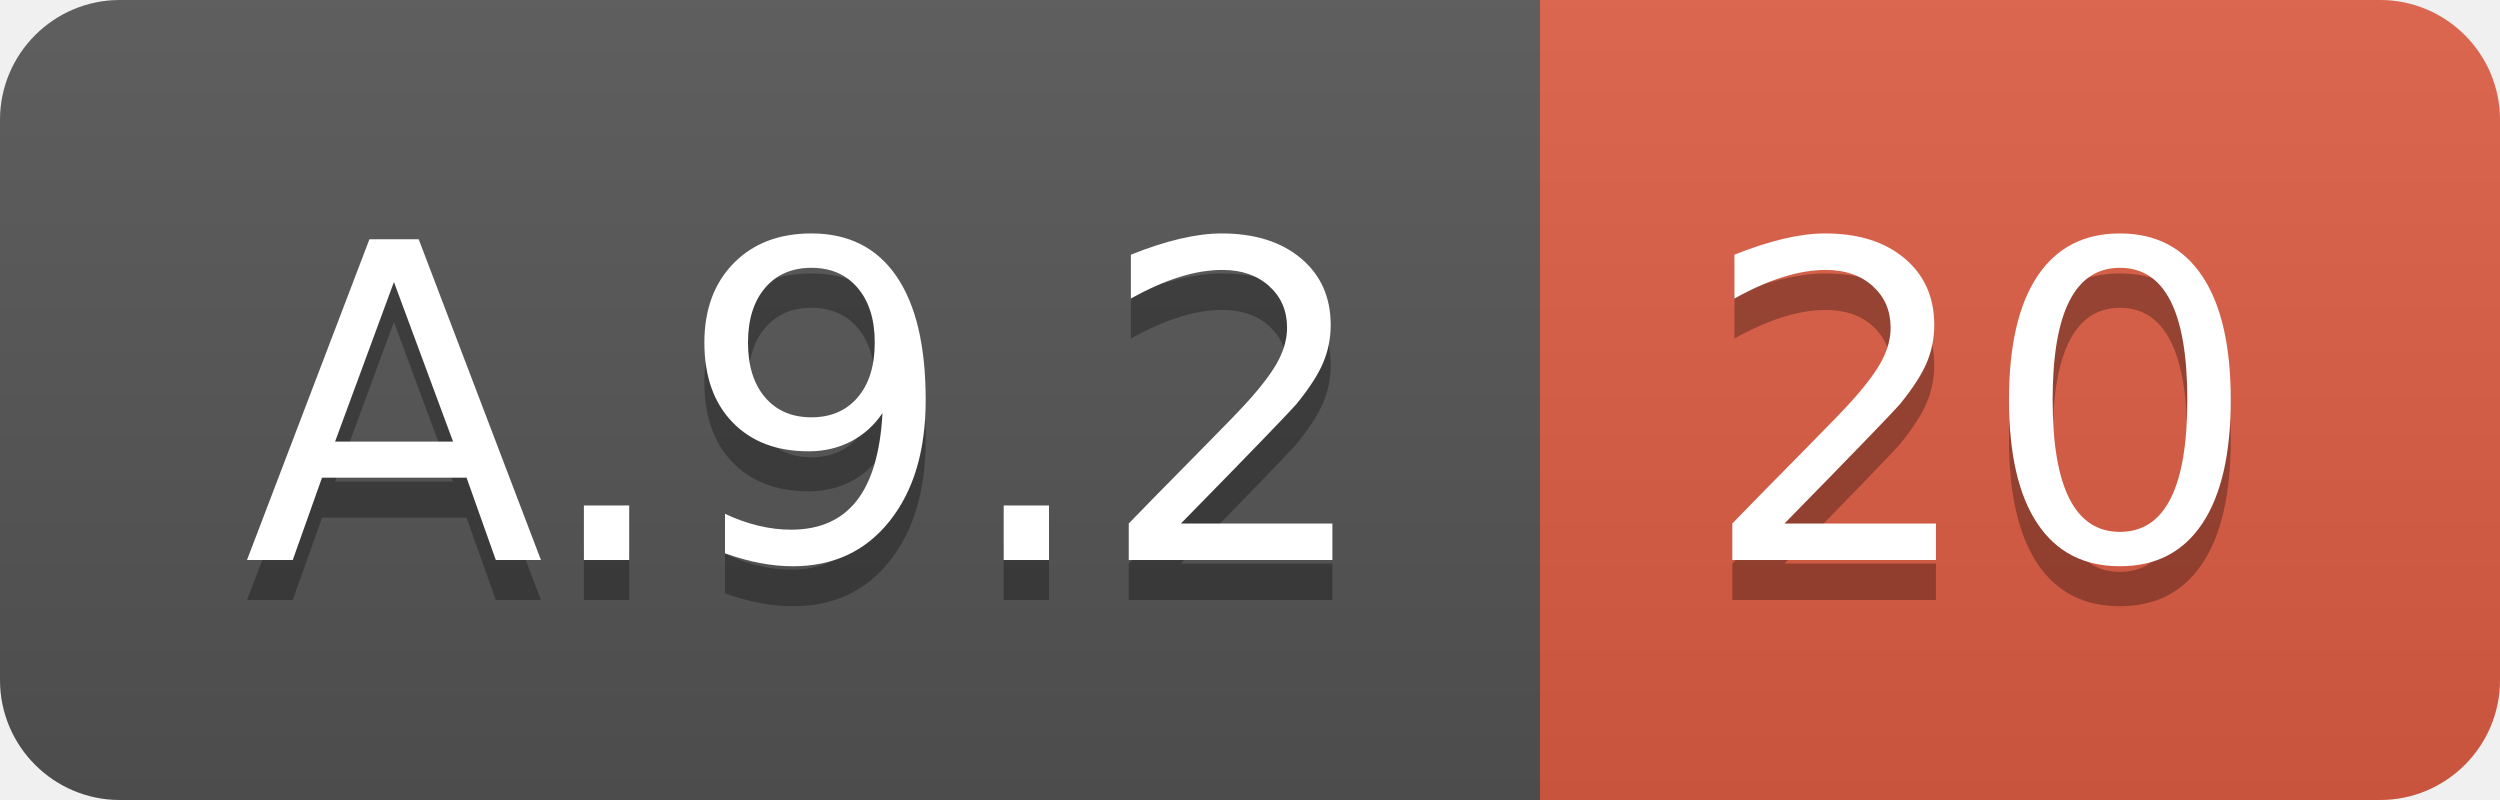
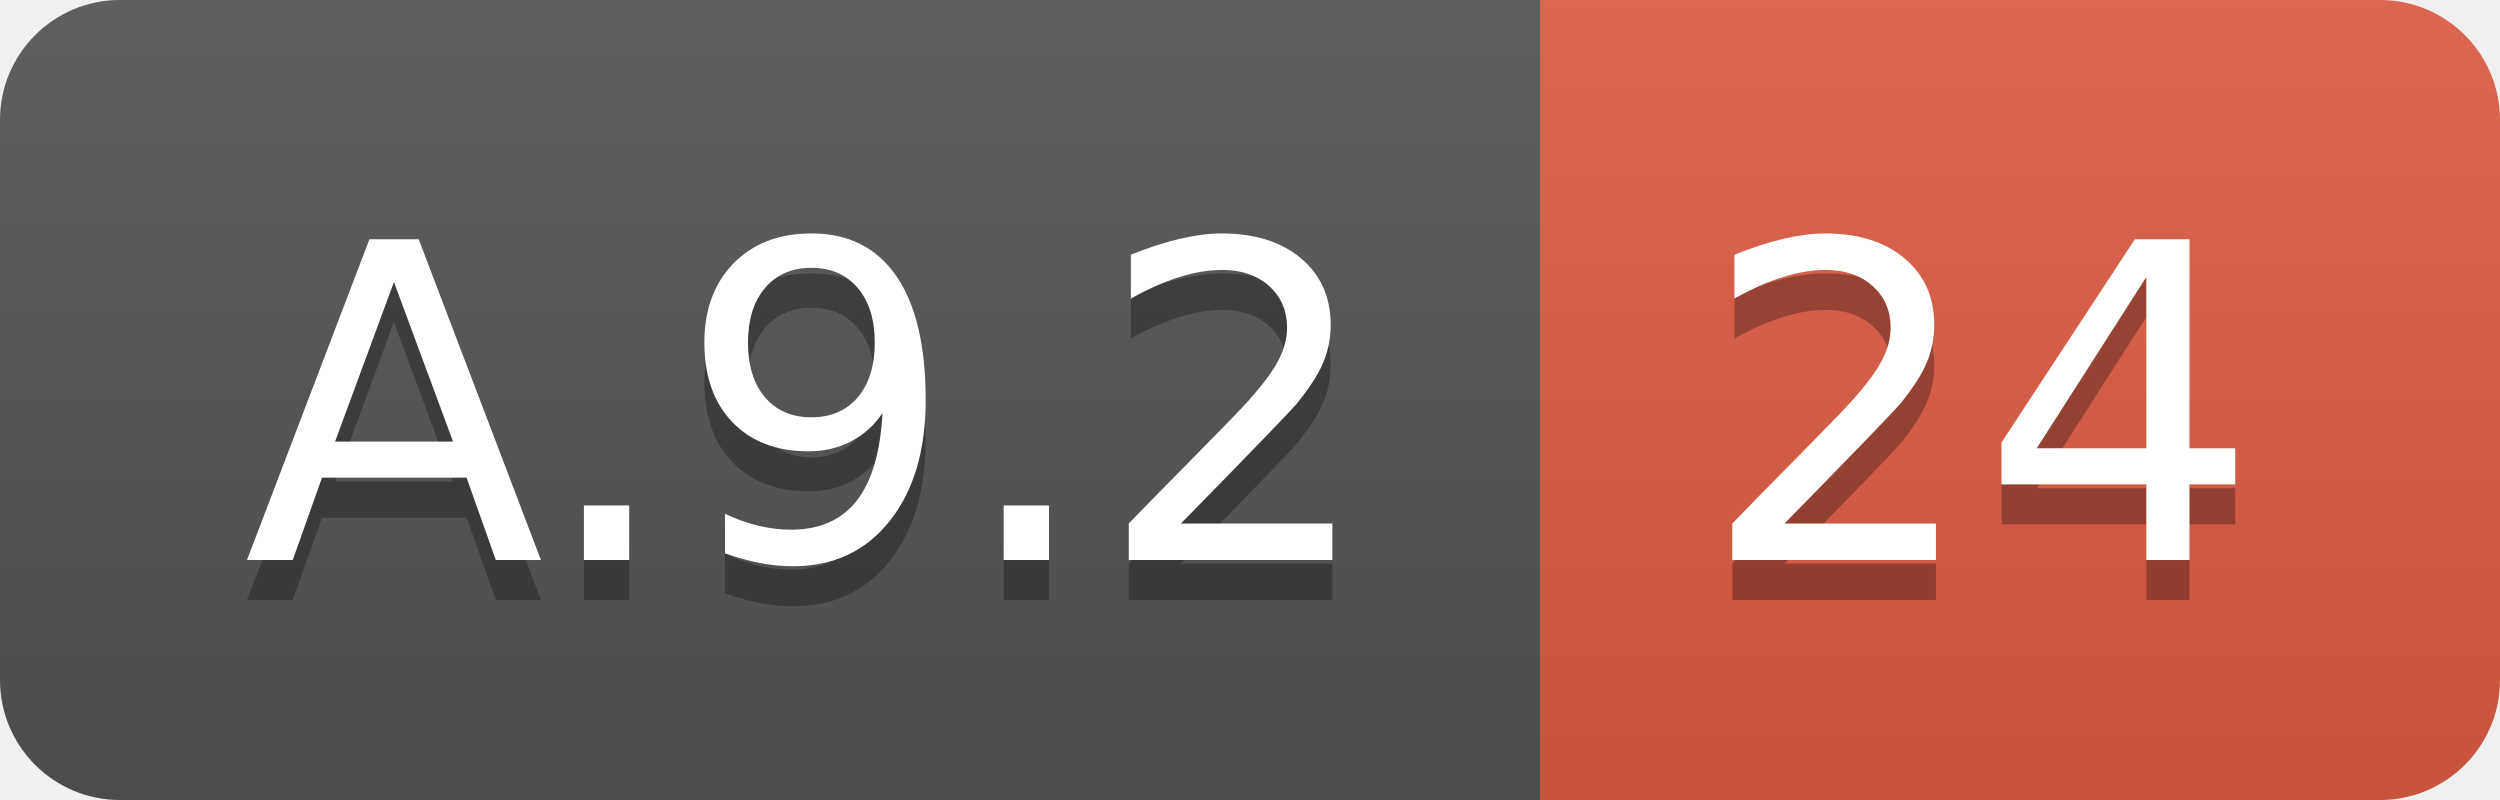
<svg xmlns="http://www.w3.org/2000/svg" width="62.5" height="20">
  <linearGradient id="smooth" x2="0" y2="100%">
    <stop offset="0" stop-color="#bbb" stop-opacity=".1" />
    <stop offset="1" stop-opacity=".1" />
  </linearGradient>
  <clipPath id="round">
    <rect width="62.5" height="20" rx="3" fill="#fff" />
  </clipPath>
  <g clip-path="url(#round)">
    <rect width="38.5" height="20" fill="#555" />
    <rect x="38.5" width="24.0" height="20" fill="#e05d44" />
    <rect width="62.5" height="20" fill="url(#smooth)" />
  </g>
  <g fill="#fff" text-anchor="middle" font-family="DejaVu Sans,Verdana,Geneva,sans-serif" font-size="110">
    <text x="202.5" y="150" fill="#010101" fill-opacity=".3" transform="scale(0.1)" textLength="285.0" lengthAdjust="spacing">A.9.2</text>
    <text x="202.5" y="140" transform="scale(0.1)" textLength="285.0" lengthAdjust="spacing">A.9.2</text>
-     <text x="495.0" y="150" fill="#010101" fill-opacity=".3" transform="scale(0.1)" textLength="140.0" lengthAdjust="spacing">20</text>
-     <text x="495.0" y="140" transform="scale(0.1)" textLength="140.0" lengthAdjust="spacing">20</text>
+     <text x="495.0" y="150" fill="#010101" fill-opacity=".3" transform="scale(0.1)" textLength="140.0" lengthAdjust="spacing">24</text>
+     <text x="495.0" y="140" transform="scale(0.1)" textLength="140.0" lengthAdjust="spacing">24</text>
  </g>
</svg>
